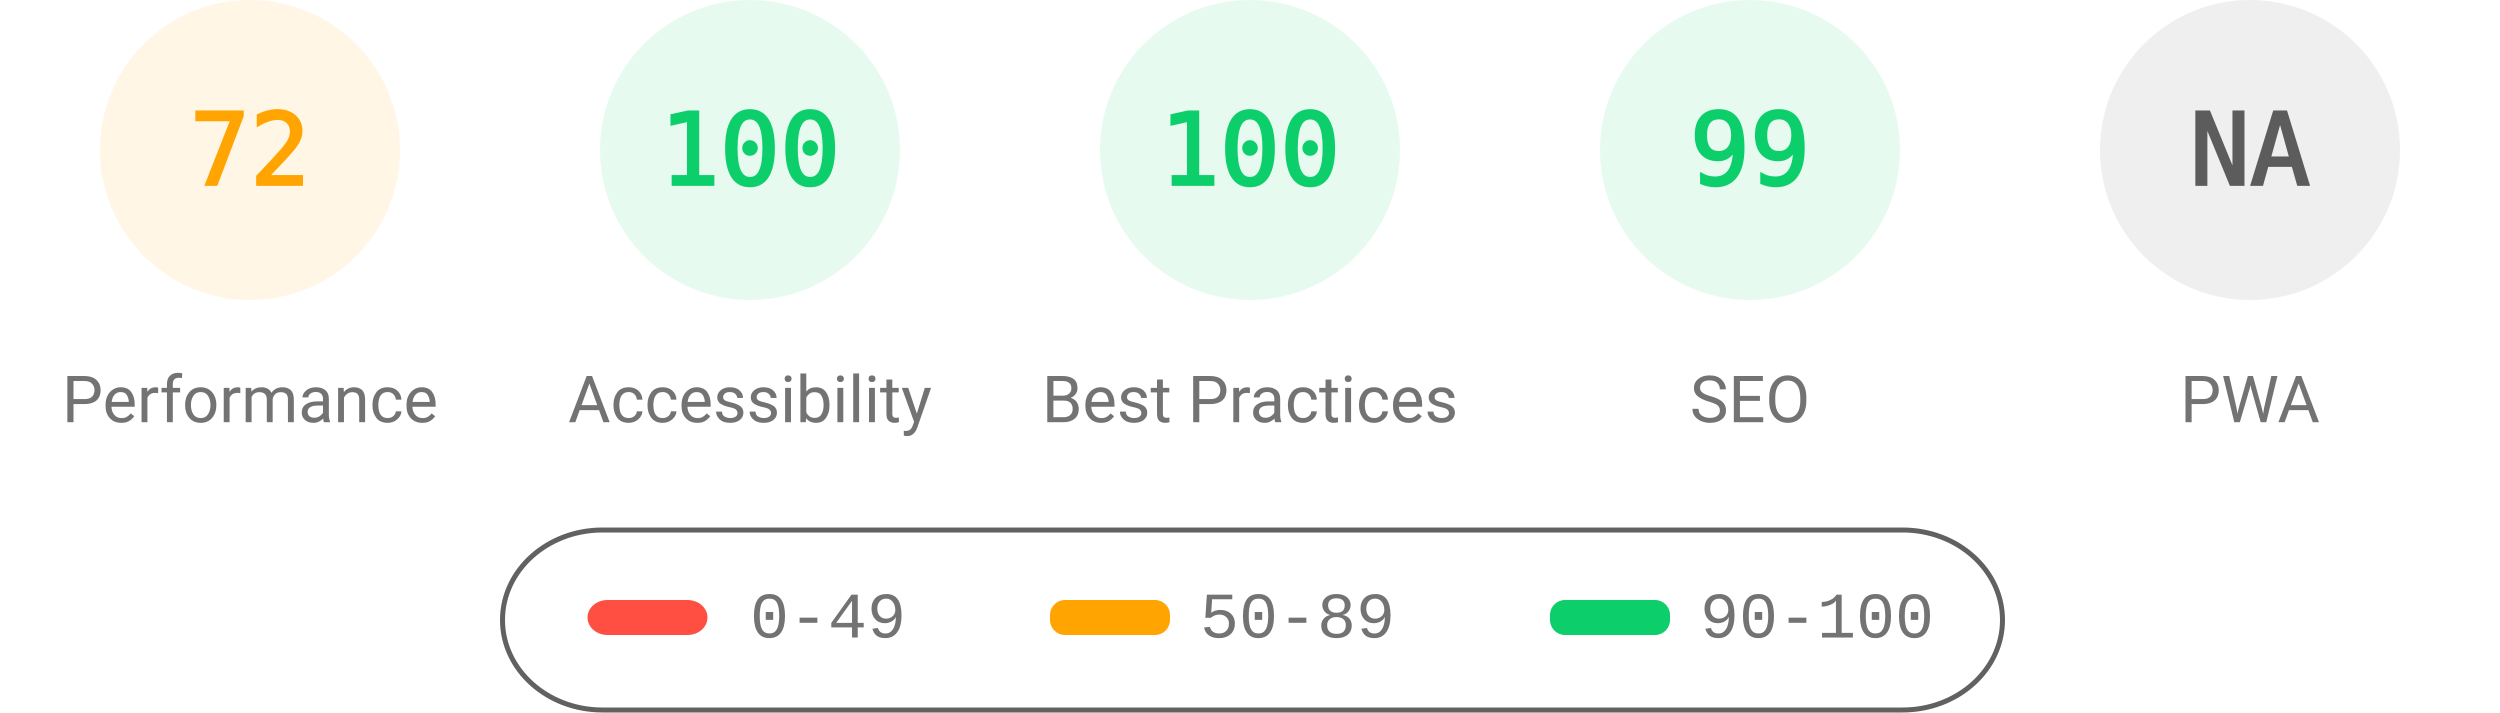
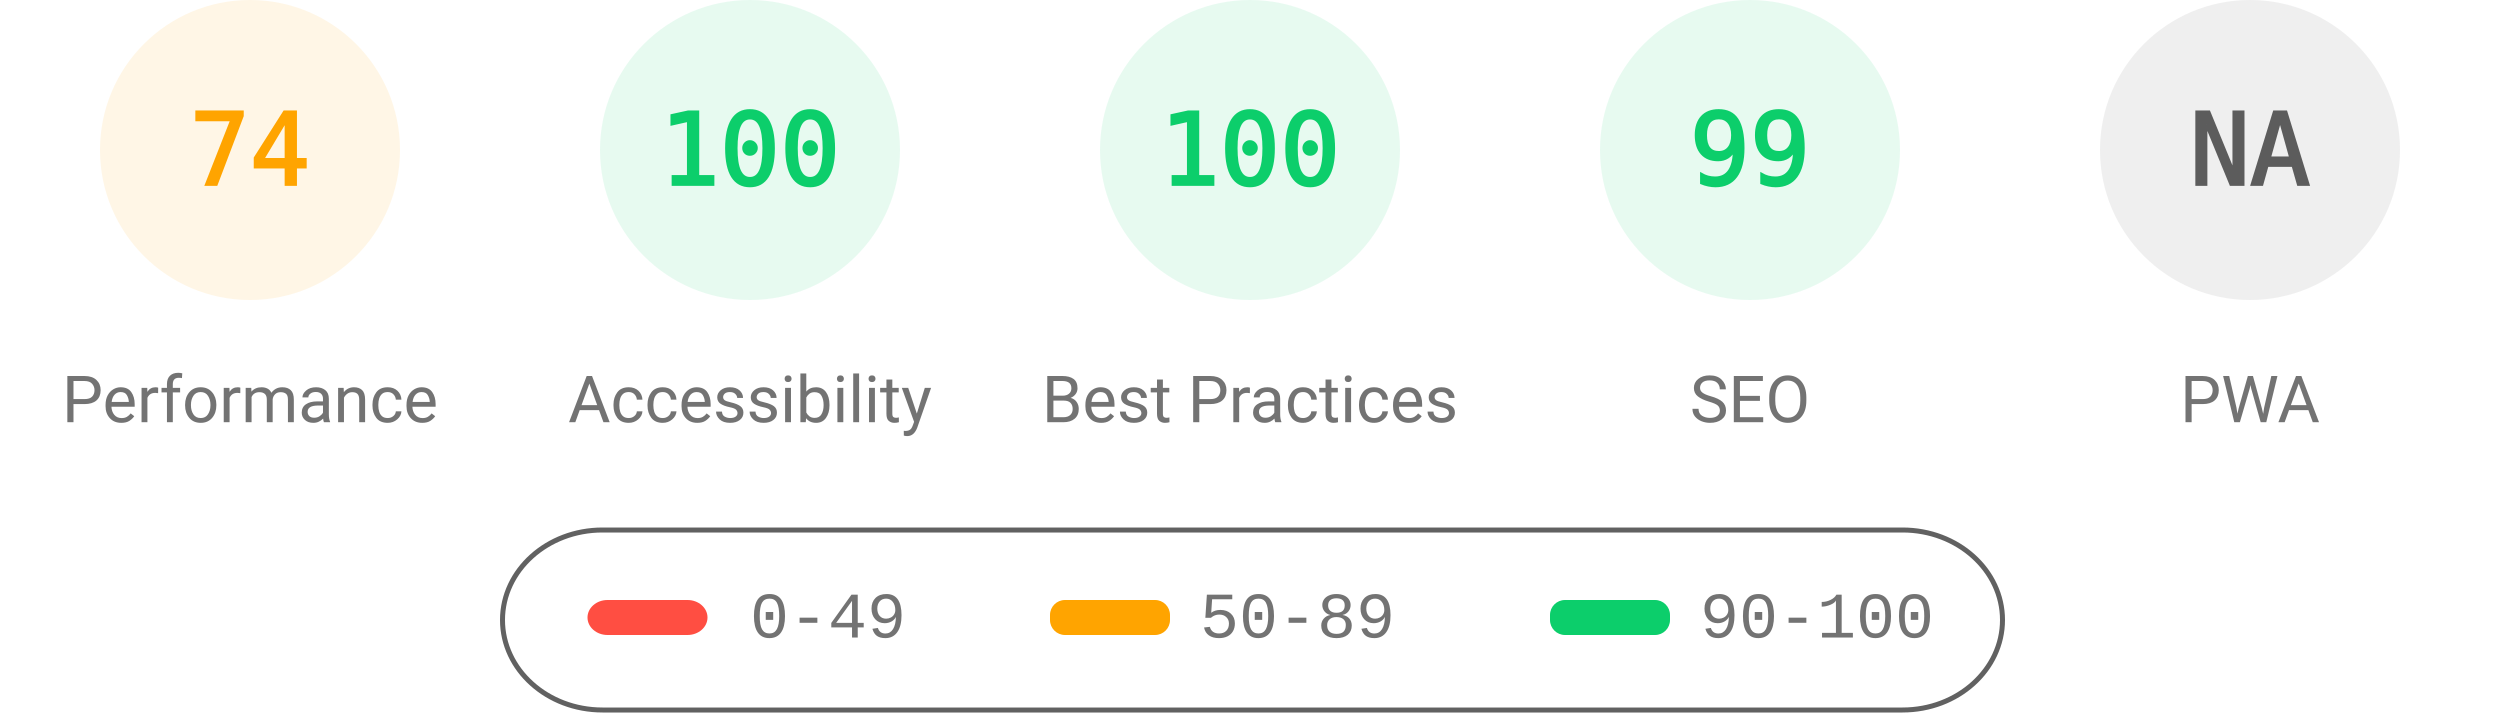
<svg xmlns="http://www.w3.org/2000/svg" fill="none" width="1000" height="285">
  <style>.gauge-base{opacity:.1}.gauge-arc{fill:none;animation-delay:250ms;stroke-linecap:round;transform:rotate(-90deg);transform-origin:100px 60px;animation:load-gauge 1s ease forwards}.guage-text{font-size:40px;font-family:monospace;text-align:center}.guage-red{color:#ff4e42;fill:#ff4e42;stroke:#ff4e42}.guage-orange{color:#ffa400;fill:#ffa400;stroke:#ffa400}.guage-green{color:#0cce6b;fill:#0cce6b;stroke:#0cce6b}.guage-undefined{color:#5c5c5c;fill:#5c5c5c;stroke:#5c5c5c}.guage-title{color:#737373;fill:#737373;stroke:none;font-size:26px;line-height:26px;font-family:Roboto,Halvetica,Arial,sans-serif}@keyframes load-gauge{from{stroke-dasharray:0 352.858}}</style>
  <svg class="guage-div guage-perf guage-orange" viewBox="0 0 200 200" width="200" height="200">
    <circle class="gauge-base" r="56" cx="100" cy="60" stroke-width="8" />
-     <circle class="gauge-arc guage-arc-1" r="56" cx="100" cy="60" stroke-width="8" style="stroke-dasharray:253.338,351.858" />
-     <text class="guage-text" x="100" y="60" alignment-baseline="central" dominant-baseline="central" text-anchor="middle">72</text>
+     <circle class="gauge-arc guage-arc-1" r="56" cx="100" cy="60" stroke-width="8" style="stroke-dasharray:260.375,351.858" />
+     <text class="guage-text" x="100" y="60" alignment-baseline="central" dominant-baseline="central" text-anchor="middle">74</text>
    <text class="guage-title" x="100" y="160" alignment-baseline="central" dominant-baseline="central" text-anchor="middle">Performance</text>
  </svg>
  <svg class="guage-div guage-acc guage-green" viewBox="0 0 200 200" width="200" height="200" x="200">
    <circle class="gauge-base" r="56" cx="100" cy="60" stroke-width="8" />
    <circle class="gauge-arc guage-arc-2" r="56" cx="100" cy="60" stroke-width="8" style="stroke-dasharray:351.858,351.858" />
    <text class="guage-text" x="100" y="60" alignment-baseline="central" dominant-baseline="central" text-anchor="middle">100</text>
    <text class="guage-title" x="100" y="160" alignment-baseline="central" dominant-baseline="central" text-anchor="middle">Accessibility</text>
  </svg>
  <svg class="guage-div guage-best guage-green" viewBox="0 0 200 200" width="200" height="200" x="400">
    <circle class="gauge-base" r="56" cx="100" cy="60" stroke-width="8" />
    <circle class="gauge-arc guage-arc-3" r="56" cx="100" cy="60" stroke-width="8" style="stroke-dasharray:351.858,351.858" />
    <text class="guage-text" x="100" y="60" alignment-baseline="central" dominant-baseline="central" text-anchor="middle">100</text>
    <text class="guage-title" x="100" y="160" alignment-baseline="central" dominant-baseline="central" text-anchor="middle">Best Practices</text>
  </svg>
  <svg class="guage-div guage-seo guage-green" viewBox="0 0 200 200" width="200" height="200" x="600">
    <circle class="gauge-base" r="56" cx="100" cy="60" stroke-width="8" />
    <circle class="gauge-arc guage-arc-4" r="56" cx="100" cy="60" stroke-width="8" style="stroke-dasharray:348.339,351.858" />
    <text class="guage-text" x="100" y="60" alignment-baseline="central" dominant-baseline="central" text-anchor="middle">99</text>
    <text class="guage-title" x="100" y="160" alignment-baseline="central" dominant-baseline="central" text-anchor="middle">SEO</text>
  </svg>
  <svg class="guage-div guage-pwa guage-undefined" viewBox="0 0 200 200" width="200" height="200" x="800">
    <circle class="gauge-base" r="56" cx="100" cy="60" stroke-width="8" />
    <circle class="gauge-arc guage-arc-4" r="56" cx="100" cy="60" stroke-width="8" style="stroke-dasharray:351.858,351.858" />
    <text class="guage-text" x="100" y="60" alignment-baseline="central" dominant-baseline="central" text-anchor="middle">NA</text>
    <text class="guage-title" x="100" y="160" alignment-baseline="central" dominant-baseline="central" text-anchor="middle">PWA</text>
  </svg>
  <svg width="604" height="76" x="200" y="210">
    <path fill="none" id="canvas_background" d="M-1-1h604v80H-1z" />
    <rect fill-opacity="0" stroke="#616161" stroke-width="2" rx="40" id="svg_2" height="72" width="600" y="2" x="1" fill="#000" />
    <rect stroke="#000" rx="8" id="svg_3" height="14" width="48" y="30" x="35" stroke-opacity="null" stroke-width="0" fill="#ff4e42" />
    <rect stroke="#000" rx="6" id="svg_4" height="14" width="48" y="30" x="220" stroke-opacity="null" stroke-width="0" fill="#ffa400" />
    <rect stroke="#000" rx="6" id="svg_5" height="14" width="48" y="30" x="420" stroke-opacity="null" stroke-width="0" fill="#0cce6b" />
    <text xml:space="preserve" text-anchor="start" font-family="'Courier New', Courier, monospace" font-size="26" id="svg_6" y="45" x="100" stroke-opacity="null" stroke-width="0" stroke="#000" fill="#737373">0-49</text>
    <text xml:space="preserve" text-anchor="start" font-family="'Courier New', Courier, monospace" font-size="26" id="svg_7" y="45" x="280" stroke-opacity="null" stroke-width="0" stroke="#000" fill="#737373">50-89</text>
    <text xml:space="preserve" text-anchor="start" font-family="'Courier New', Courier, monospace" font-size="26" id="svg_8" y="45" x="480" stroke-opacity="null" stroke-width="0" stroke="#000" fill="#737373">90-100</text>
  </svg>
</svg>
